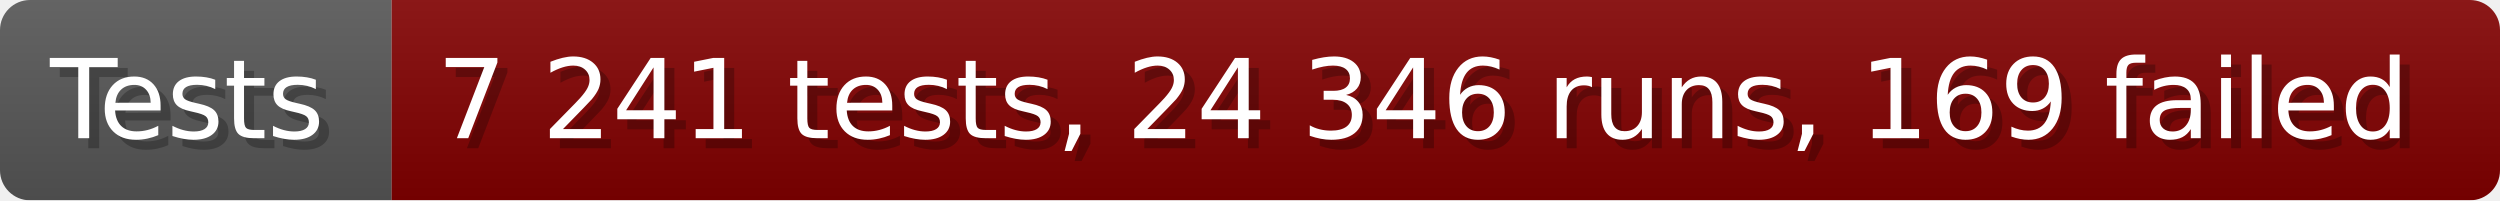
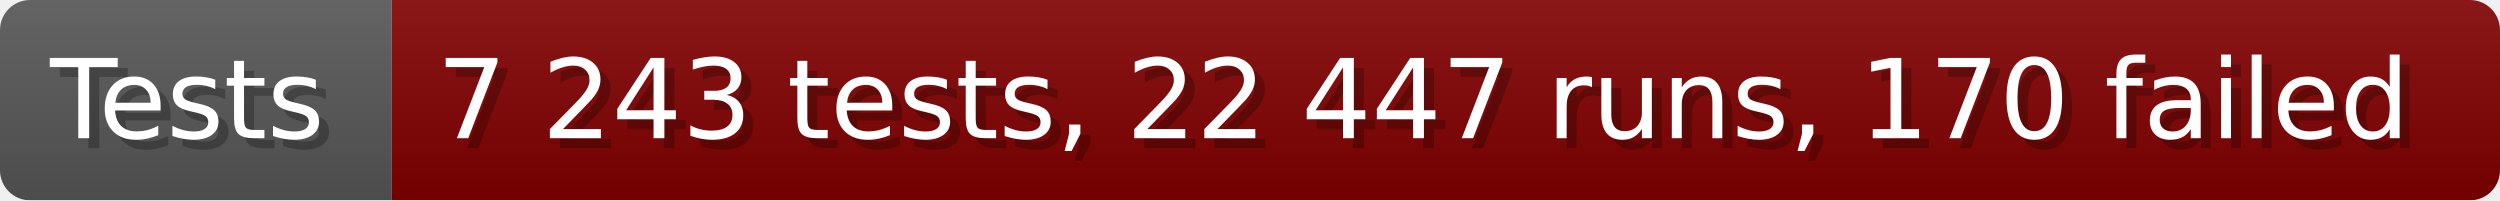
- <svg xmlns="http://www.w3.org/2000/svg" width="249.6" height="20" viewBox="0 0 2496 200" role="img" aria-label="Tests: 7 241 tests, 24 346 runs, 169 failed">
+ <svg xmlns="http://www.w3.org/2000/svg" width="249.6" height="20" viewBox="0 0 2496 200" role="img" aria-label="Tests: 7 243 tests, 22 447 runs, 170 failed">
  <linearGradient id="a" x2="0" y2="100%">
    <stop offset="0" stop-opacity=".1" stop-color="#EEE" />
    <stop offset="1" stop-opacity=".1" />
  </linearGradient>
  <mask id="m">
    <rect width="2496" height="200" rx="30" fill="#FFF" />
  </mask>
  <g mask="url(#m)">
    <rect width="391" height="200" fill="#555" />
    <rect width="2105" height="200" fill="#800000" x="391" />
    <rect width="2496" height="200" fill="url(#a)" />
  </g>
  <g aria-hidden="true" fill="#fff" text-anchor="start" font-family="Verdana,DejaVu Sans,sans-serif" font-size="110">
    <text x="60" y="148" textLength="291" fill="#000" opacity="0.25">Tests</text>
    <text x="50" y="138" textLength="291">Tests</text>
-     <text x="446" y="148" textLength="2005" fill="#000" opacity="0.25">7 241 tests, 24 346 runs, 169 failed</text>
-     <text x="436" y="138" textLength="2005">7 241 tests, 24 346 runs, 169 failed</text>
+     <text x="446" y="148" textLength="2005" fill="#000" opacity="0.25">7 243 tests, 22 447 runs, 170 failed</text>
+     <text x="436" y="138" textLength="2005">7 243 tests, 22 447 runs, 170 failed</text>
  </g>
</svg>
